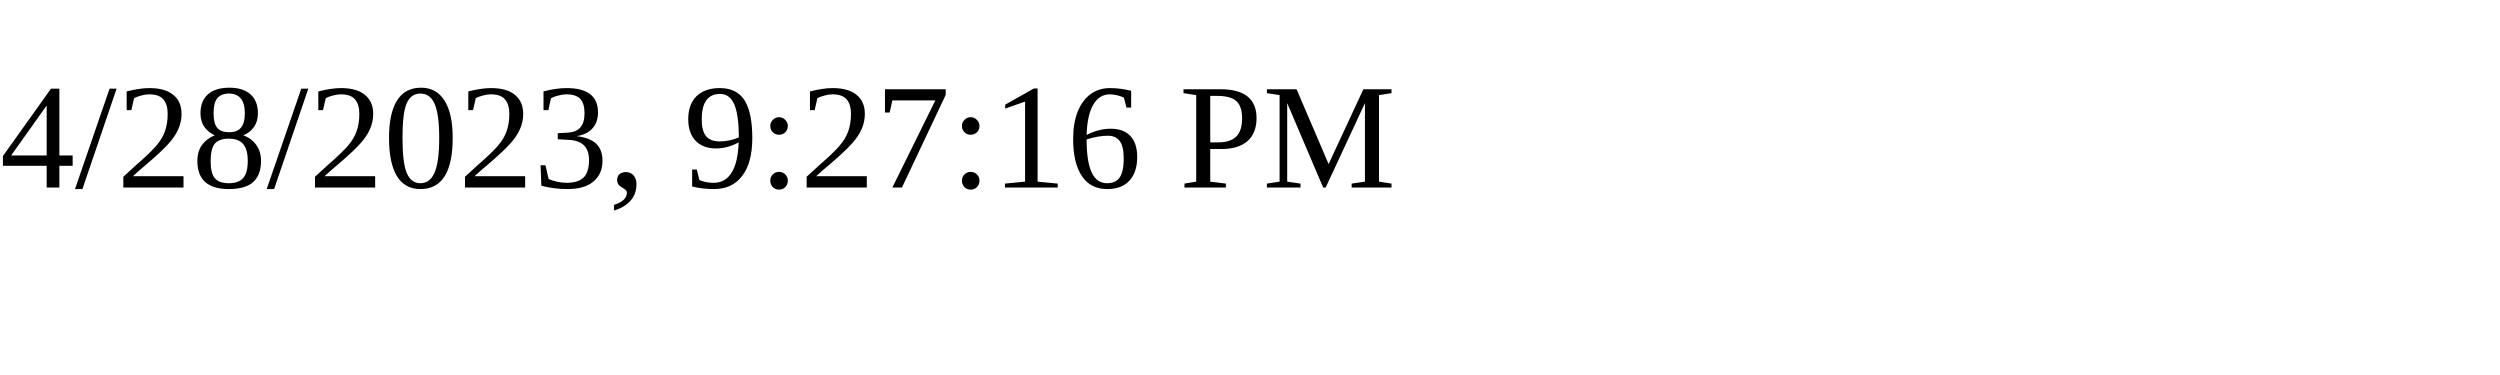
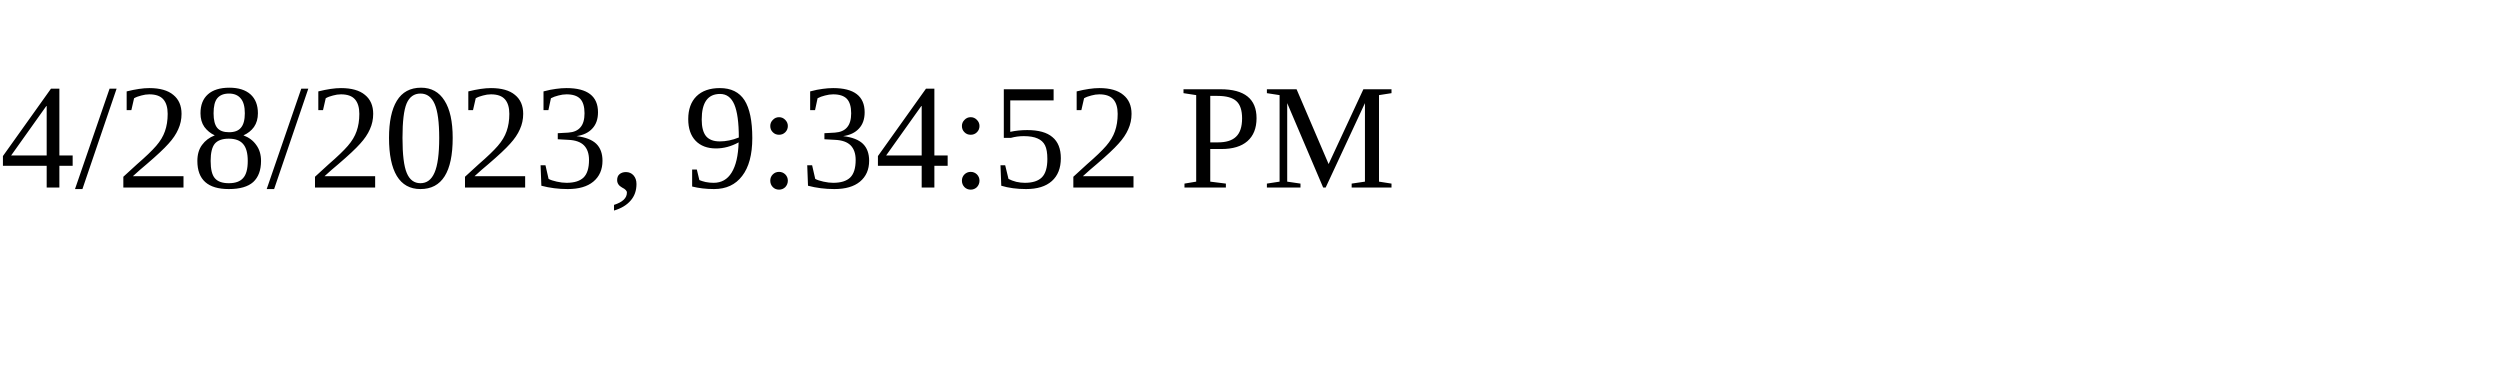
<svg xmlns="http://www.w3.org/2000/svg" height="30" width="200">
-   <text x="0" y="15">4/28/2023, 9:27:16 PM</text>
+   <text x="0" y="15">4/28/2023, 9:34:52 PM</text>
</svg>
